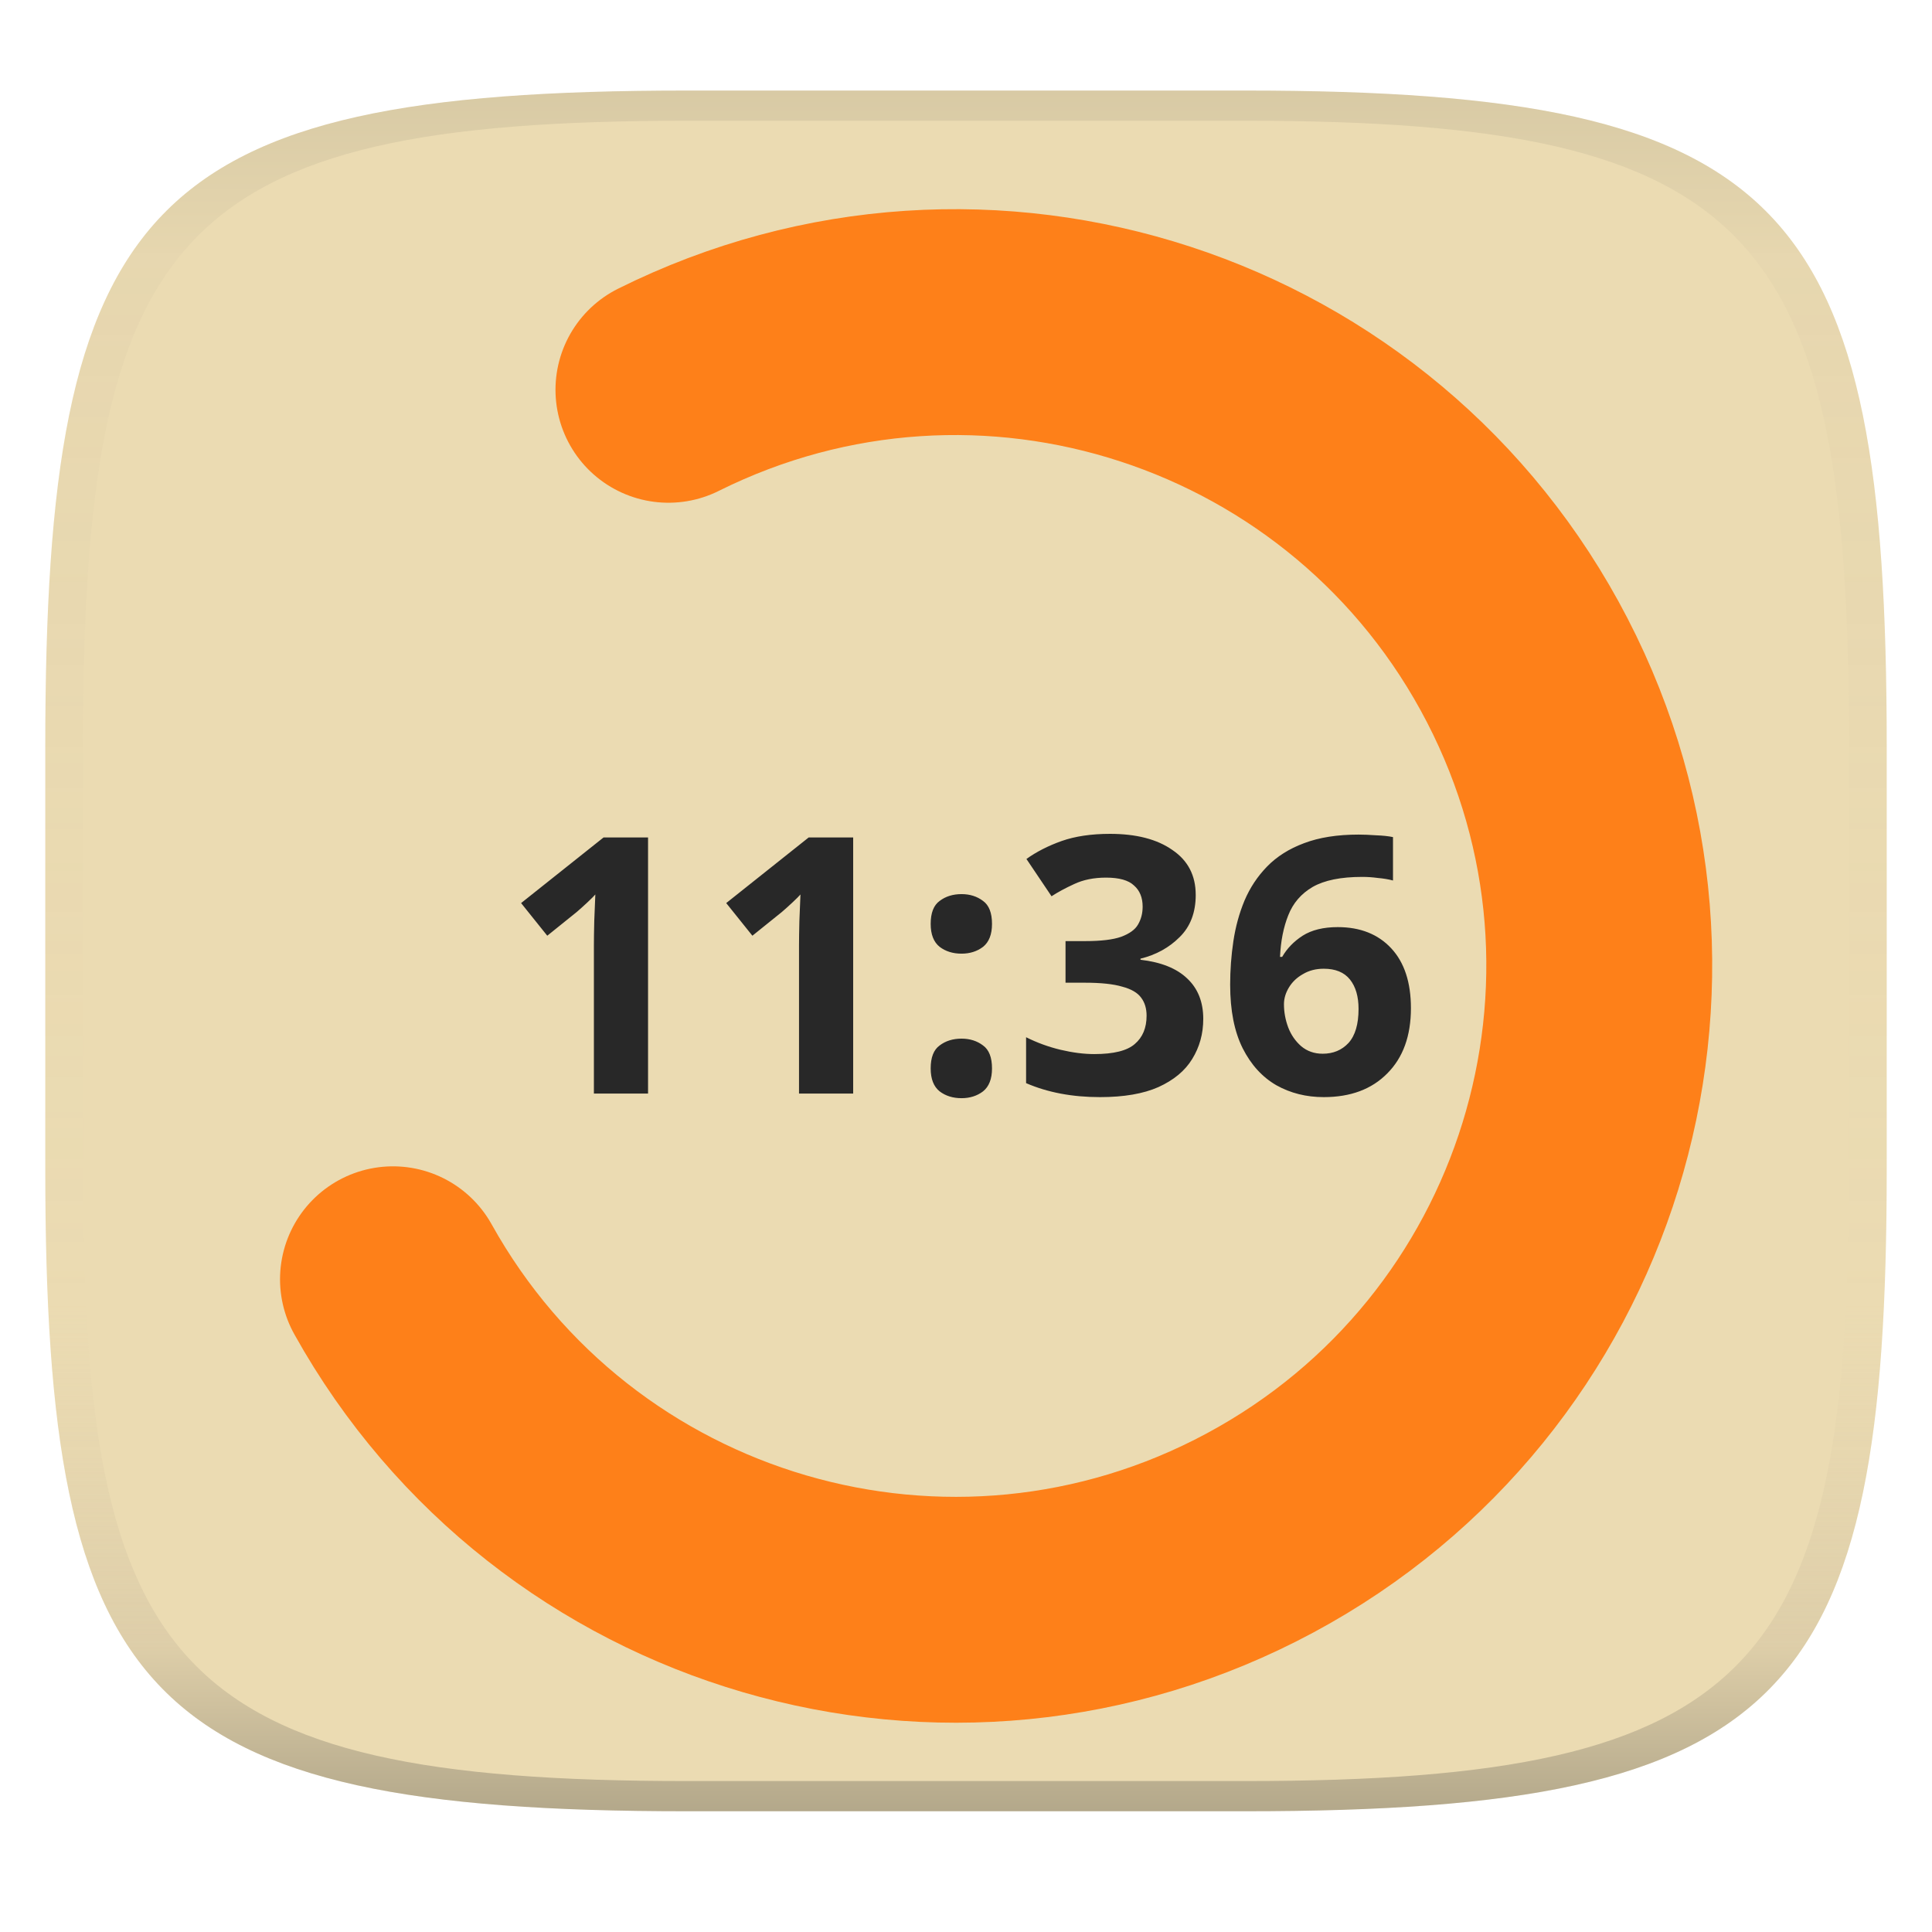
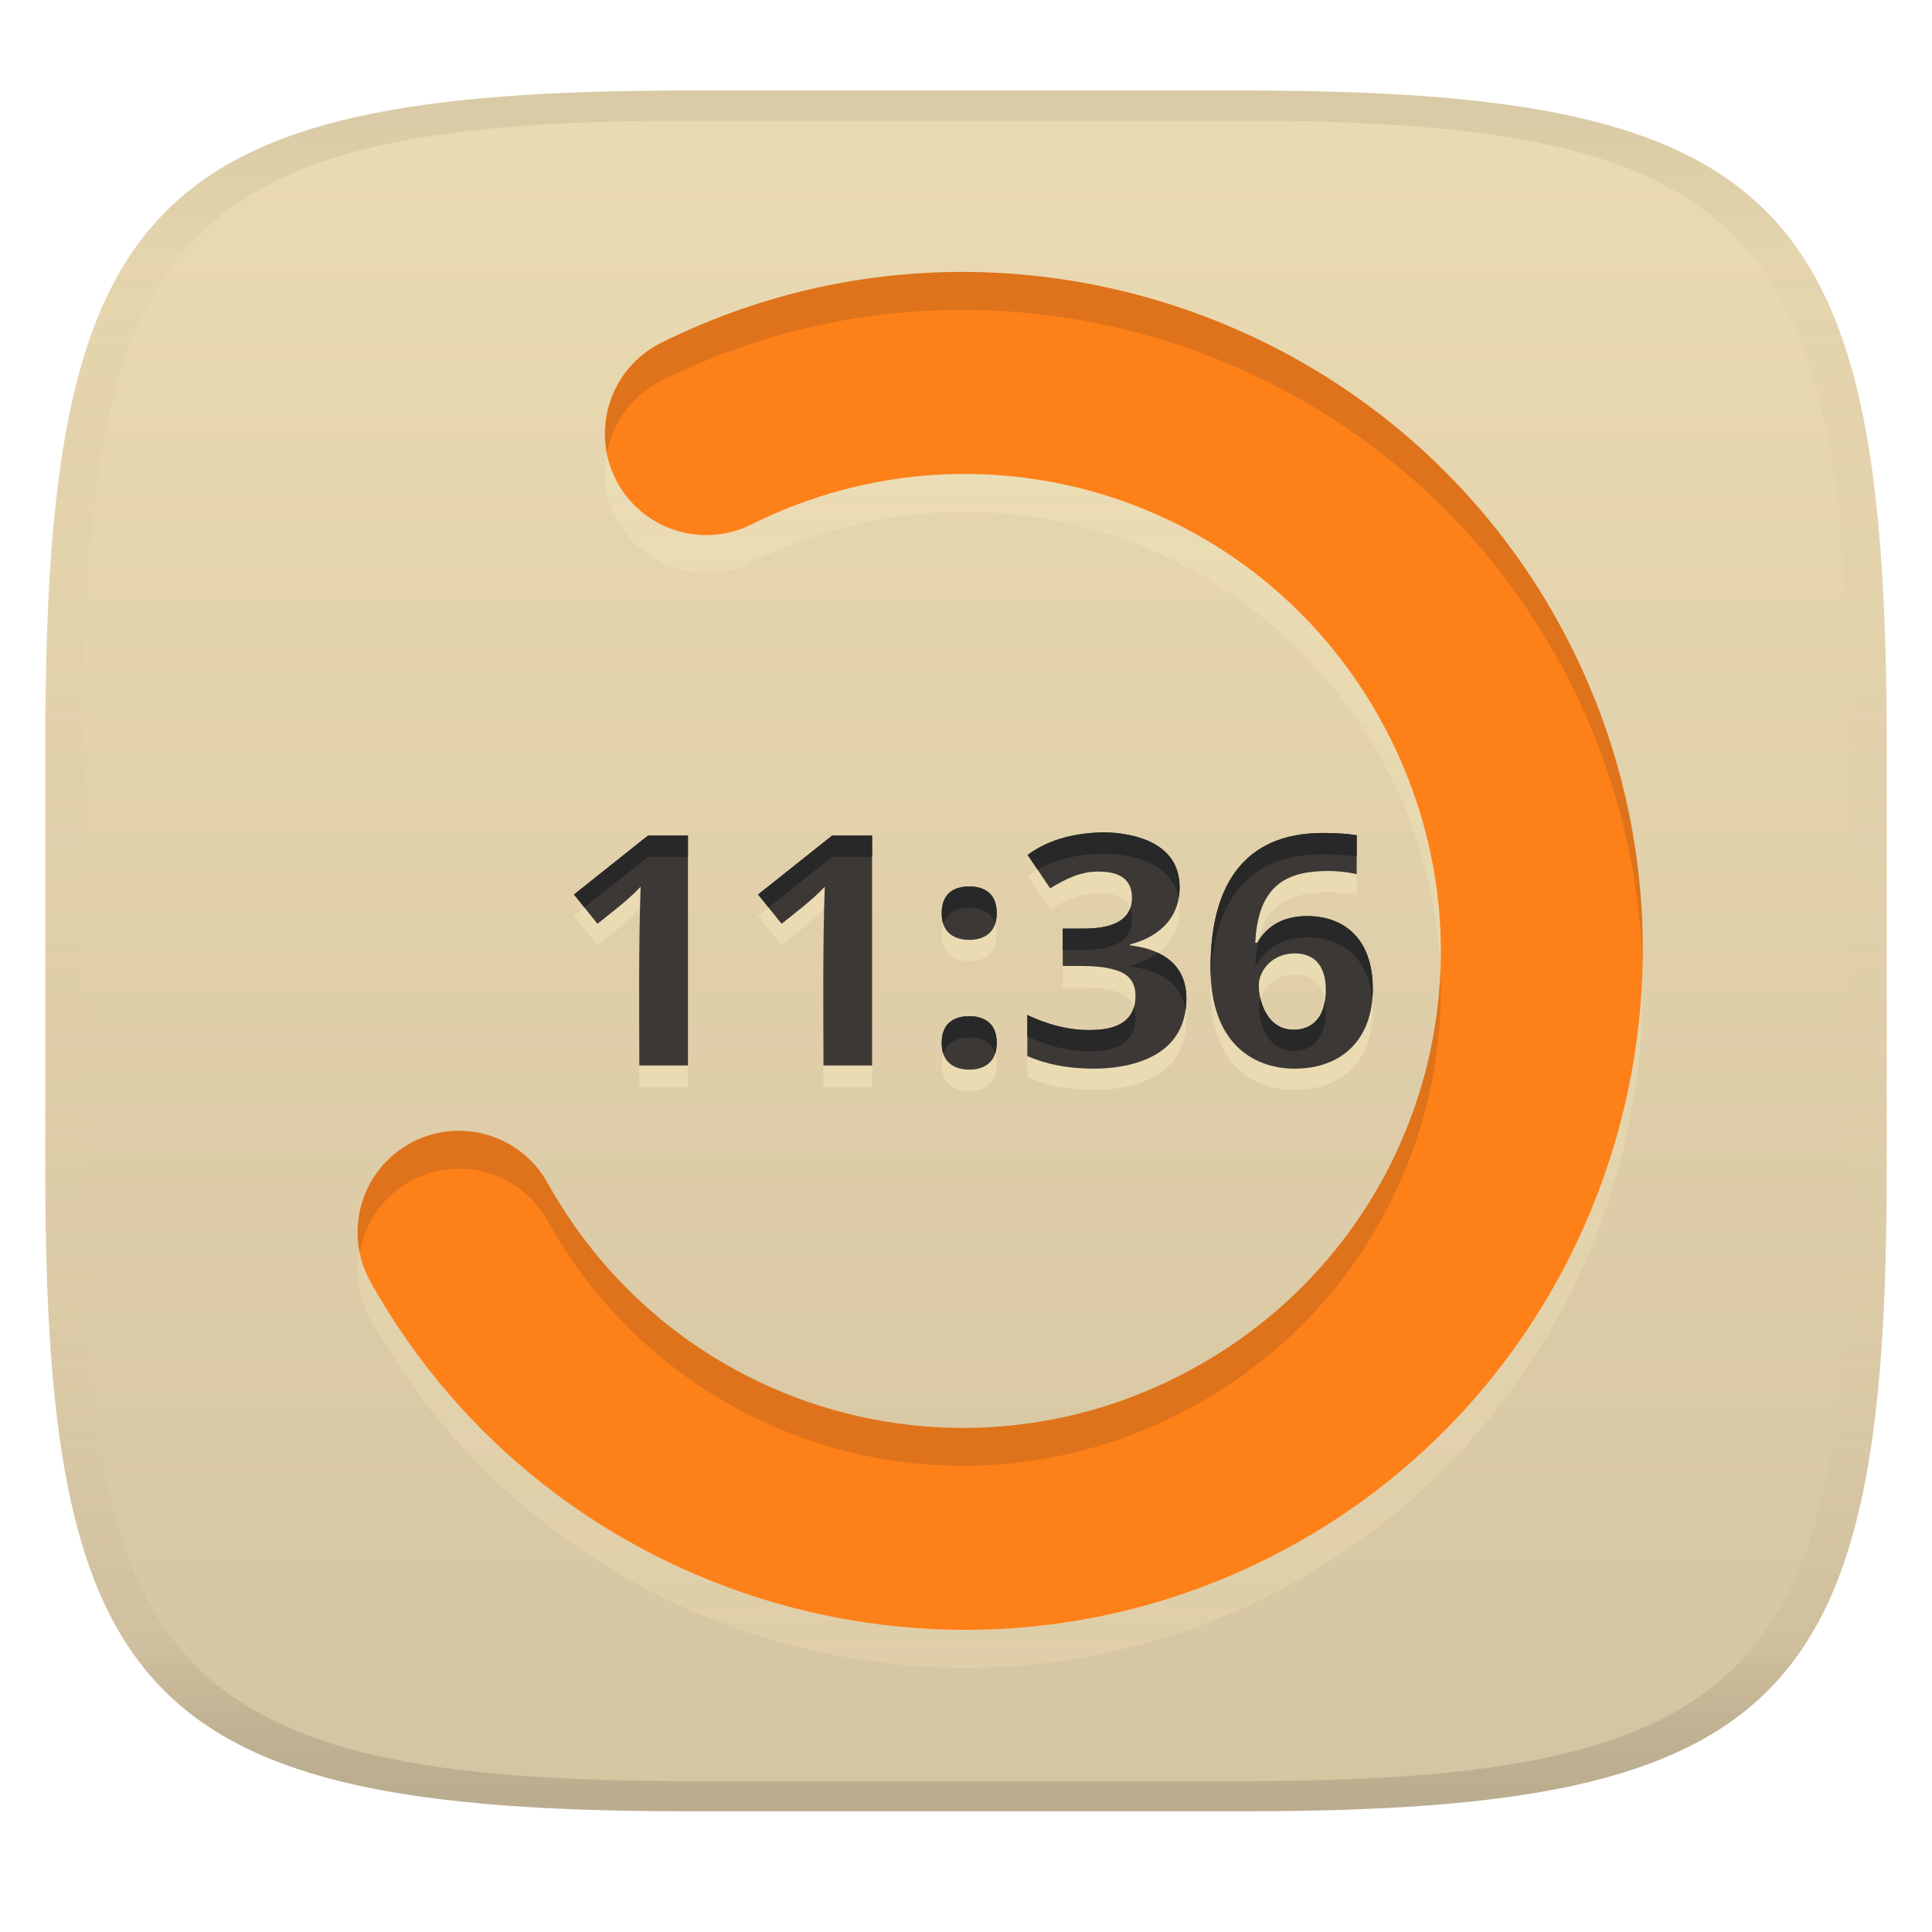
<svg xmlns="http://www.w3.org/2000/svg" width="256" height="256" version="1.1">
  <linearGradient id="b" x1=".5" x2=".5" y2="1" gradientTransform="matrix(244,0,0,228,5.981,12)" gradientUnits="userSpaceOnUse">
    <stop stop-color="#ebdbb2" offset="0" />
-     <stop stop-color="#ebdbb2" offset="1" />
+     <stop stop-color="#d5c4a1" offset="1" />
  </linearGradient>
  <defs>
    <linearGradient id="linearGradient31" x1=".5" x2=".5" y2="1" gradientTransform="matrix(244,0,0,228,5.988,12)" gradientUnits="userSpaceOnUse">
      <stop stop-color="#282828" stop-opacity=".1" offset="0" />
      <stop stop-color="#bdae93" stop-opacity=".1" offset=".1" />
      <stop stop-color="#d5c4a1" stop-opacity="0" offset=".702" />
      <stop stop-color="#bdae93" stop-opacity=".302" offset=".9" />
-       <stop stop-color="#282828" stop-opacity=".3" offset="1" />
+       <stop stop-color="#282828" stop-opacity=".15" offset="1" />
+     </linearGradient>
+     <linearGradient id="linearGradient13" x1="118.52" x2="118.52" y1="41.061" y2="221" gradientUnits="userSpaceOnUse">
+       <stop stop-color="#fbf1c7" stop-opacity=".6" offset="0" />
+       <stop stop-color="#ebdbb2" offset="1" />
    </linearGradient>
  </defs>
  <path d="m165 12c72 0 85 15 85 87v56c0 70-13 85-85 85h-74c-72 0-85-15-85-85v-56c0-72 13-87 85-87z" fill="url(#b)" style="isolation:isolate" />
-   <path d="m85.87 144.9h-7.176v-19.63q0-1.236 0.048-3.232 0.095-1.996 0.143-3.517-0.238 0.285-1.046 1.046-0.76 0.713-1.426 1.283l-3.897 3.137-3.469-4.325 10.93-8.697h5.893zm27.18 0h-7.176v-19.63q0-1.236 0.048-3.232 0.095-1.996 0.143-3.517-0.238 0.285-1.046 1.046-0.76 0.713-1.426 1.283l-3.897 3.137-3.469-4.325 10.93-8.697h5.893zm10.27-22.48q0-2.186 1.188-3.042 1.188-0.903 2.899-0.903 1.663 0 2.851 0.903 1.188 0.855 1.188 3.042 0 2.091-1.188 3.042-1.188 0.903-2.851 0.903-1.711 0-2.899-0.903-1.188-0.951-1.188-3.042zm0 19.15q0-2.186 1.188-3.042 1.188-0.903 2.899-0.903 1.663 0 2.851 0.903 1.188 0.855 1.188 3.042 0 2.091-1.188 3.042-1.188 0.903-2.851 0.903-1.711 0-2.899-0.903-1.188-0.951-1.188-3.042zm35.12-23q0 3.517-2.139 5.608-2.091 2.091-5.18 2.851v0.143q4.087 0.475 6.178 2.471 2.139 1.996 2.139 5.37 0 2.947-1.473 5.323-1.426 2.329-4.467 3.707-2.994 1.331-7.746 1.331-5.513 0-9.79-1.853v-6.083q2.186 1.093 4.562 1.663 2.424 0.57 4.467 0.57 3.849 0 5.37-1.331 1.568-1.331 1.568-3.754 0-1.426-0.713-2.376-0.713-0.998-2.519-1.473-1.758-0.523-4.943-0.523h-2.566v-5.513h2.614q3.137 0 4.752-0.57 1.663-0.618 2.234-1.616 0.618-1.046 0.618-2.376 0-1.806-1.141-2.804-1.093-1.046-3.707-1.046-2.424 0-4.23 0.855-1.758 0.808-2.994 1.616l-3.327-4.943q1.996-1.426 4.657-2.376 2.709-0.951 6.416-0.951 5.228 0 8.269 2.139 3.089 2.091 3.089 5.941zm4.562 11.93q0-2.947 0.428-5.798 0.428-2.851 1.473-5.37 1.093-2.566 2.994-4.515 1.948-1.996 4.895-3.089 2.994-1.141 7.224-1.141 0.998 0 2.329 0.095 1.331 0.048 2.234 0.238v5.75q-0.903-0.238-1.996-0.333-1.046-0.143-2.091-0.143-4.23 0-6.558 1.331-2.281 1.331-3.232 3.754-0.951 2.376-1.093 5.513h0.285q0.951-1.663 2.709-2.804 1.806-1.141 4.657-1.141 4.467 0 7.081 2.804 2.614 2.804 2.614 7.937 0 5.513-3.137 8.649-3.089 3.137-8.412 3.137-3.469 0-6.273-1.568-2.804-1.616-4.467-4.895-1.663-3.327-1.663-8.412zm12.26 9.125q2.091 0 3.422-1.426 1.331-1.473 1.331-4.515 0-2.471-1.141-3.897-1.141-1.426-3.469-1.426-1.568 0-2.756 0.713-1.188 0.665-1.853 1.758-0.665 1.093-0.665 2.234 0 1.568 0.57 3.089 0.57 1.473 1.711 2.471 1.188 0.998 2.851 0.998z" fill="#282828" stroke-width="1.188" aria-label="11:36" />
-   <path d="m88.57 51.65a85.29 85.29 0 0 1 113.8 37.17 85.29 85.29 0 0 1-35.4 114.3 85.29 85.29 0 0 1-114.9-33.61" fill="none" stroke="#fe8019" stroke-linecap="round" stroke-linejoin="round" stroke-width="29.93" style="paint-order:markers fill stroke" />
+   <path d="m91.157 144h-6.442c-0.02-7.897-0.1-15.79 0.171-23.681-1.728 1.83-3.763 3.333-5.718 4.907l-3.114-3.883 9.812-7.808h5.29zm24.4 0h-6.442c-0.02-7.897-0.1-15.79 0.171-23.681-1.728 1.83-3.763 3.333-5.718 4.907l-3.114-3.883 9.812-7.808h5.29zm9.22-20.181c0-3.043 2.217-3.542 3.669-3.542 1.321 0 3.626 0.444 3.626 3.542 0 3.167-2.462 3.542-3.626 3.542-1.288 0-3.669-0.422-3.669-3.542zm0 17.191c0-3.043 2.217-3.542 3.669-3.542 1.321 0 3.626 0.444 3.626 3.542 0 3.167-2.462 3.542-3.626 3.542-1.288 0-3.669-0.422-3.669-3.542zm31.528-20.648c0 5.416-4.645 7.12-6.57 7.594v0.128c3.259 0.379 7.466 1.869 7.466 7.039 0 8.407-8.62 9.301-12.286 9.301-3.299 0-6.229-0.554-8.789-1.663v-5.461c1.109 0.555 4.369 2.005 8.105 2.005 1.948 0 6.228-0.123 6.228-4.565 0-2.557-1.896-3.191-2.901-3.455-1.052-0.313-2.531-0.469-4.437-0.469h-2.304v-4.949h2.347c2.274 0.015 6.826-0.121 6.826-4.096 0-1.923-1.038-3.456-4.352-3.456-2.402-0.068-4.496 0.996-6.485 2.219l-2.987-4.437c2.929-2.146 6.376-2.892 9.941-2.986 2.198 0 10.196 0.466 10.196 7.254zm4.095 10.71c0-17.575 11.336-17.876 15.274-17.876 1.37 0.02 2.743 0.077 4.096 0.299v5.162c-1.039-0.273-2.703-0.427-3.669-0.427-5.013 0-9.399 1.349-9.77 9.514h0.256c1.074-1.878 3.035-3.542 6.613-3.542 4.811 0 8.703 2.912 8.703 9.642 0 6.697-4.092 10.581-10.368 10.581-4.912 0-11.134-2.832-11.134-13.354zm11.006 8.192c1.454 0 4.267-0.61 4.267-5.333 0-1.877-0.576-4.779-4.138-4.779-2.893 0-4.735 2.226-4.735 4.224 0 2.21 1.144 5.887 4.607 5.887z" fill="#ebdbb2" stroke-width="1.067" aria-label="11:36" />
+   <path d="m91.157 141.18h-6.442c-0.02-7.897-0.1-15.79 0.171-23.681-1.728 1.83-3.763 3.333-5.718 4.907l-3.114-3.883 9.812-7.808h5.29zm24.4 0h-6.442c-0.02-7.897-0.1-15.79 0.171-23.681-1.728 1.83-3.763 3.333-5.718 4.907l-3.114-3.883 9.812-7.808h5.29zm9.22-20.181c0-3.043 2.217-3.542 3.669-3.542 1.321 0 3.626 0.444 3.626 3.542 0 3.167-2.462 3.542-3.626 3.542-1.288 0-3.669-0.422-3.669-3.542zm0 17.191c0-3.043 2.217-3.542 3.669-3.542 1.321 0 3.626 0.444 3.626 3.542 0 3.167-2.462 3.542-3.626 3.542-1.288 0-3.669-0.422-3.669-3.542zm31.528-20.648c0 5.416-4.645 7.12-6.57 7.594v0.128c3.259 0.379 7.466 1.869 7.466 7.039 0 8.407-8.62 9.301-12.286 9.301-3.299 0-6.229-0.554-8.789-1.663v-5.461c1.109 0.555 4.369 2.005 8.105 2.005 1.948 0 6.228-0.123 6.228-4.565 0-2.557-1.896-3.191-2.901-3.455-1.052-0.313-2.531-0.469-4.437-0.469h-2.304v-4.949h2.347c2.274 0.015 6.826-0.121 6.826-4.096 0-1.923-1.038-3.456-4.352-3.456-2.402-0.068-4.496 0.996-6.485 2.219l-2.987-4.437c2.929-2.146 6.376-2.892 9.941-2.986 2.198 0 10.196 0.466 10.196 7.254zm4.095 10.71c0-17.575 11.336-17.876 15.274-17.876 1.37 0.02 2.743 0.077 4.096 0.299v5.162c-1.039-0.273-2.703-0.427-3.669-0.427-5.013 0-9.399 1.349-9.77 9.514h0.256c1.074-1.878 3.035-3.542 6.613-3.542 4.811 0 8.703 2.912 8.703 9.642 0 6.697-4.092 10.581-10.368 10.581-4.912 0-11.134-2.832-11.134-13.354zm11.006 8.192c1.454 0 4.267-0.61 4.267-5.333 0-1.877-0.576-4.779-4.138-4.779-2.893 0-4.735 2.226-4.735 4.224 0 2.21 1.144 5.887 4.607 5.887z" fill="#3c3836" stroke-width="1.067" aria-label="11:36" />
+   <path d="m146.11 110.29c-3.565 0.094-7.012 0.841-9.941 2.986l1.326 1.971c2.621-1.493 5.575-2.057 8.615-2.137 2.039 0 9.055 0.411 10.064 5.883 0.079-0.454 0.133-0.929 0.133-1.449h-2e-3c0-6.787-7.997-7.254-10.195-7.254zm29.566 0.086c-3.938 0-15.273 0.302-15.273 17.877 0 0.38 0.025 0.728 0.041 1.088 0.725-15.859 11.429-16.143 15.232-16.143 1.37 0.02 2.743 0.076 4.096 0.297v-2.82c-1.353-0.221-2.725-0.279-4.096-0.299zm-89.809 0.34-9.81 7.809 1.381 1.721 8.43-6.709h5.291v-2.82zm24.4 0-9.812 7.809 1.381 1.721 8.432-6.709h5.291v-2.82zm18.18 6.742c-1.452 0-3.668 0.498-3.668 3.541 0 0.565 0.081 1.04 0.217 1.441 0.574-1.801 2.26-2.162 3.451-2.162 1.084 0 2.828 0.302 3.42 2.121 0.128-0.393 0.207-0.853 0.207-1.4 0-3.098-2.306-3.541-3.627-3.541zm21.303 2.908c-0.962 2.588-4.62 2.695-6.584 2.682h-2.346v2.82h2.346c2.274 0.015 6.826-0.121 6.826-4.096 0-0.503-0.078-0.977-0.242-1.406zm23.451 1.018c-3.444 0-5.38 1.543-6.479 3.334-0.2 0.89-0.337 1.885-0.389 3.027h0.256c1.074-1.878 3.033-3.541 6.611-3.541 4.457 0 8.118 2.503 8.635 8.221 0.042-0.453 0.068-0.916 0.068-1.398 0-6.731-3.892-9.643-8.703-9.643zm-19.789 4.865c-1.323 0.987-2.787 1.49-3.676 1.709v0.127c2.969 0.345 6.715 1.624 7.359 5.756 0.069-0.483 0.107-0.993 0.107-1.537 0-3.292-1.71-5.084-3.791-6.055zm13.596 6.01c-0.122 0.371-0.205 0.748-0.205 1.119 0 2.21 1.143 5.885 4.606 5.887h2e-3c1.454-4.9e-4 4.266-0.611 4.266-5.332 0-0.404-0.038-0.858-0.115-1.318-0.535 3.35-2.868 3.83-4.15 3.83h-2e-3c-2.664-1e-3 -3.947-2.175-4.4-4.186zm-16.76 1.203c-0.882 2.926-4.326 3.023-6.016 3.023-3.737 0-6.996-1.449-8.105-2.004v2.82c1.109 0.555 4.369 2.006 8.105 2.006 1.948 0 6.229-0.124 6.229-4.566 0-0.504-0.087-0.913-0.213-1.279zm-21.801 1.188c-1.452 0-3.668 0.498-3.668 3.541 0 0.565 0.081 1.04 0.217 1.441 0.574-1.801 2.26-2.162 3.451-2.162 1.084 0 2.828 0.302 3.42 2.121 0.128-0.393 0.207-0.853 0.207-1.4 0-3.098-2.306-3.541-3.627-3.541z" fill="#282828" />
+   <path d="m130.35 41.105c-14.378-0.454-29.049 2.53-42.764 9.363a13.434 13.434 0 0 0-6.033 18.016 13.434 13.434 0 0 0 18.016 6.033c31.016-15.454 68.322-3.268 84.236 27.514 15.901 30.76 4.299 68.217-26.205 84.605a13.436 13.436 0 0 0-4e-3 4e-3c-30.519 16.411-68.185 5.392-85.049-24.879a13.434 13.434 0 0 0-18.275-5.197 13.434 13.434 0 0 0-5.197 18.273c23.862 42.831 78.059 58.686 121.24 35.469 43.163-23.189 59.856-77.088 37.355-120.61-15.481-29.944-45.691-47.589-77.322-48.588z" fill="url(#linearGradient13)" opacity=".4" stroke-linecap="round" stroke-linejoin="round" style="paint-order:markers fill stroke" />
+   <path d="m130.35 36.078c-14.378-0.454-29.049 2.53-42.764 9.363a13.434 13.434 0 0 0-6.033 18.016 13.434 13.434 0 0 0 18.016 6.033c31.016-15.454 68.322-3.268 84.236 27.514 15.901 30.76 4.299 68.217-26.205 84.605a13.436 13.436 0 0 0-4e-3 4e-3c-30.519 16.411-68.185 5.392-85.049-24.879a13.434 13.434 0 0 0-18.275-5.197 13.434 13.434 0 0 0-5.197 18.273c23.862 42.831 78.059 58.686 121.24 35.469 43.163-23.189 59.856-77.088 37.355-120.61-15.481-29.944-45.691-47.589-77.322-48.588z" fill="#fe8019" stroke-linecap="round" stroke-linejoin="round" style="paint-order:markers fill stroke" />
+   <path d="m124.95 36.07c-12.628 0.361-25.361 3.392-37.361 9.371a13.434 13.434 0 0 0-7.144 14.488 13.434 13.434 0 0 1 7.144-9.465c13.714-6.833 28.386-9.817 42.764-9.363 31.631 0.999 61.841 18.644 77.322 48.588 6.344 12.272 9.569 25.368 9.967 38.369 0.37-14.632-2.804-29.537-9.967-43.393-15.481-29.944-45.691-47.589-77.322-48.588-1.797-0.057-3.598-0.059-5.402-0.008zm65.912 92.418c-0.829 21.602-12.773 42.114-33.26 53.121a13.436 13.436 0 0 0-4e-3 4e-3c-30.519 16.411-68.185 5.392-85.049-24.879a13.434 13.434 0 0 0-18.275-5.197 13.434 13.434 0 0 0-6.598 14.447 13.434 13.434 0 0 1 6.598-9.424 13.434 13.434 0 0 1 18.275 5.197c16.864 30.271 54.53 41.289 85.049 24.879a13.436 13.436 0 0 1 4e-3 -4e-3c22.071-11.857 34.238-34.745 33.26-58.145z" fill="#282828" opacity=".15" stroke-linecap="round" stroke-linejoin="round" style="paint-order:markers fill stroke" />
  <path d="m91 12c-72 0-85 15-85 87v56c0 70 13 85 85 85h74c72 0 85-15 85-85v-56c0-72-13-87-85-87zm0 4h74c68 0 80 15 80 83v56c0 66-12 81-80 81h-74c-68 0-80-15-80-81v-56c0-68 12-83 80-83z" fill="url(#linearGradient31)" style="isolation:isolate" />
</svg>
